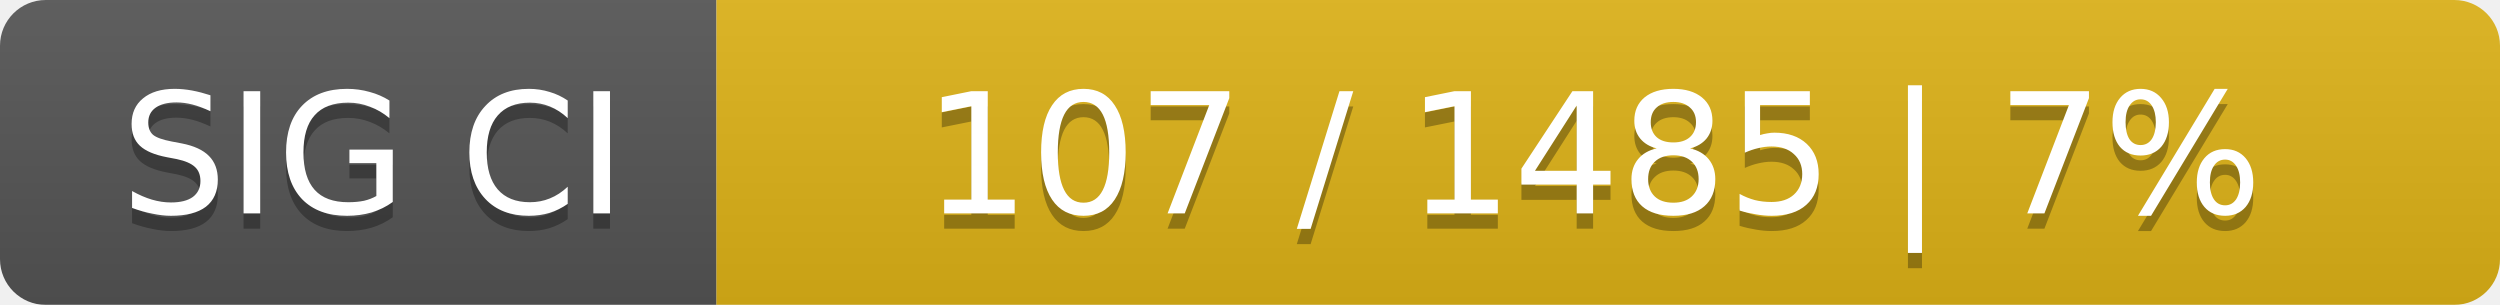
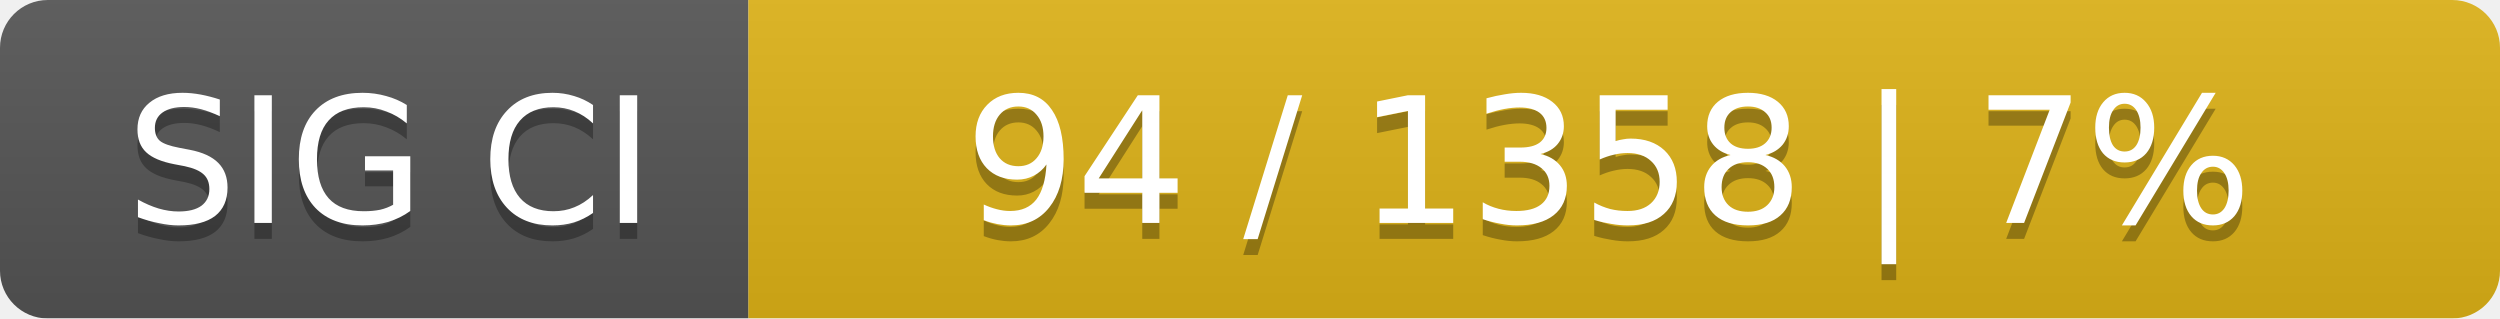
- <svg xmlns="http://www.w3.org/2000/svg" width="164" height="20">
+ <svg xmlns="http://www.w3.org/2000/svg" width="157" height="20">
  <linearGradient id="smooth" x2="0" y2="100%">
    <stop offset="0" stop-color="#bbb" stop-opacity=".1" />
    <stop offset="1" stop-opacity=".1" />
  </linearGradient>
  <mask id="round">
-     <rect width="164" height="20" rx="3" fill="#fff" />
+     <rect width="157" height="20" rx="3" fill="#fff" />
  </mask>
  <g mask="url(#round)">
    <rect width="47" height="20" fill="#555" />
-     <rect x="47" width="117" height="20" fill="#dfb317" />
-     <rect width="164" height="20" fill="url(#smooth)" />
+     <rect x="47" width="110" height="20" fill="#dfb317" />
+     <rect width="157" height="20" fill="url(#smooth)" />
  </g>
  <g fill="#fff" text-anchor="middle" font-family="DejaVu Sans,Verdana,Geneva,sans-serif" font-size="11">
    <text x="24.5" y="15" fill="#010101" fill-opacity=".3">SIG CI</text>
    <text x="24.5" y="14">SIG CI</text>
-     <text x="104.5" y="15" fill="#010101" fill-opacity=".3">107 / 1485    |    7%</text>
-     <text x="104.5" y="14">107 / 1485    |    7%</text>
+     <text x="101" y="15" fill="#010101" fill-opacity=".3">94 / 1358    |    7%</text>
+     <text x="101" y="14">94 / 1358    |    7%</text>
  </g>
</svg>
